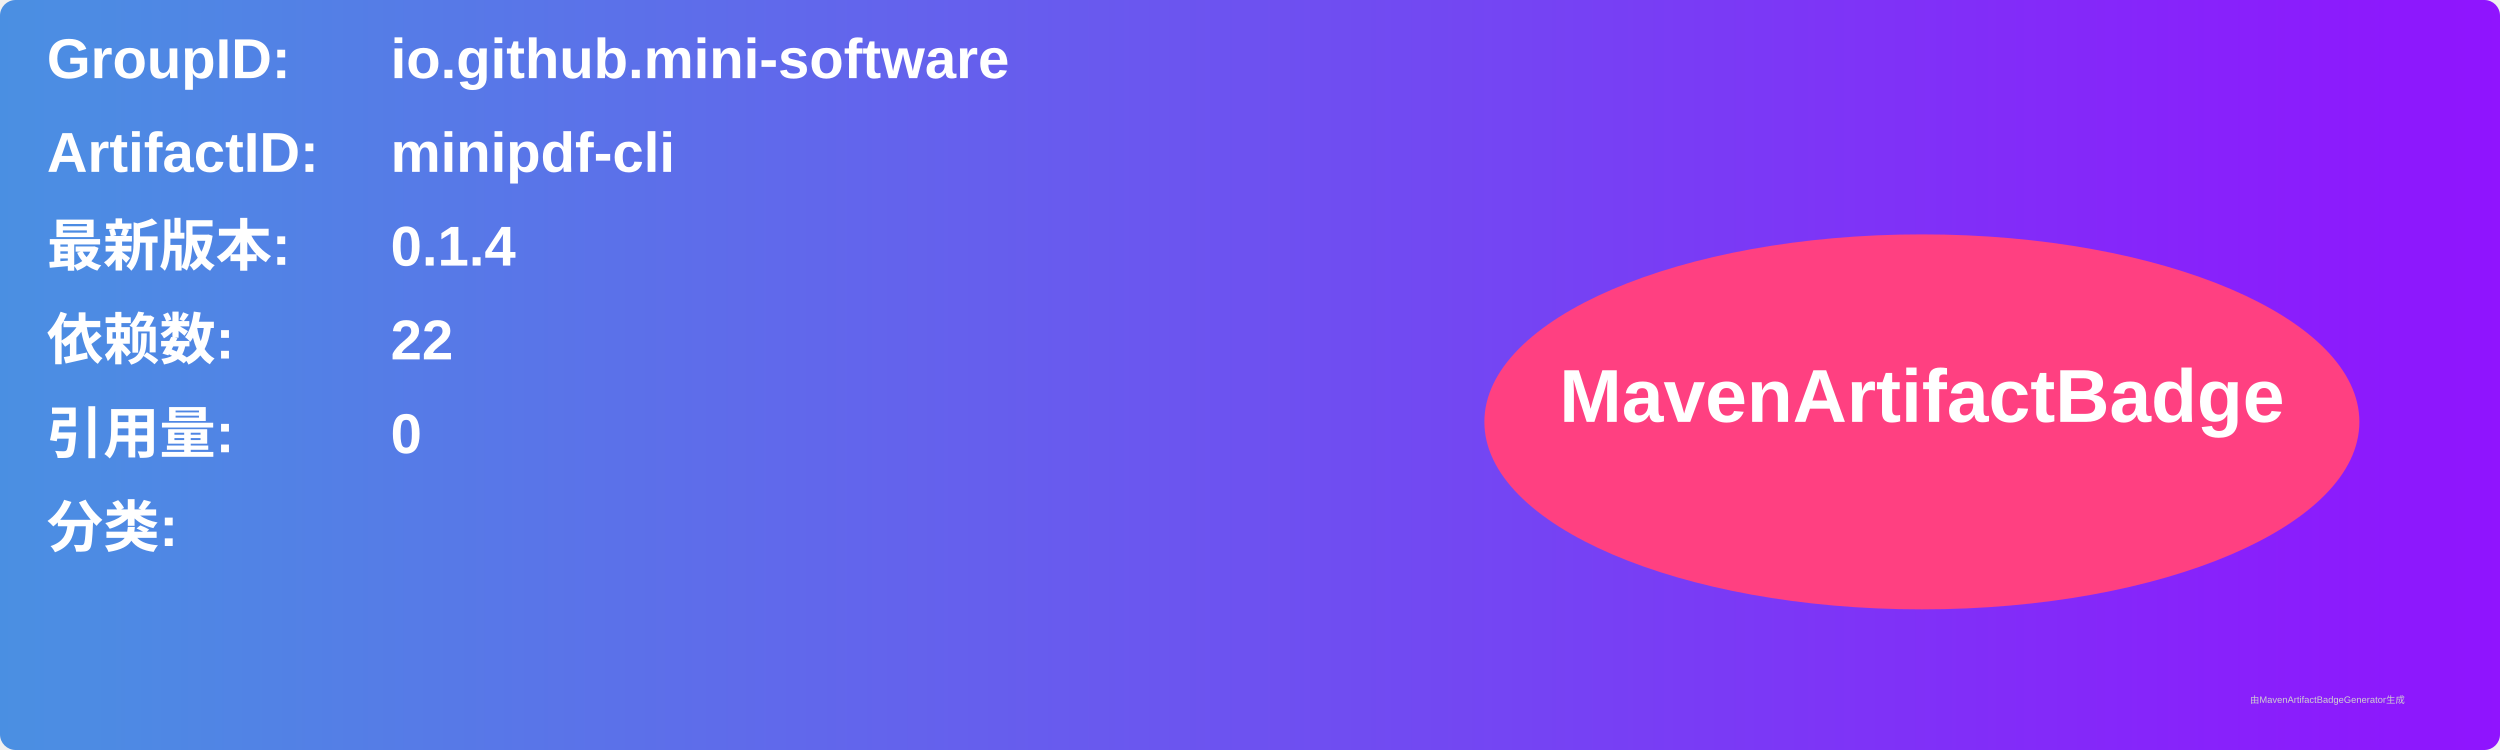
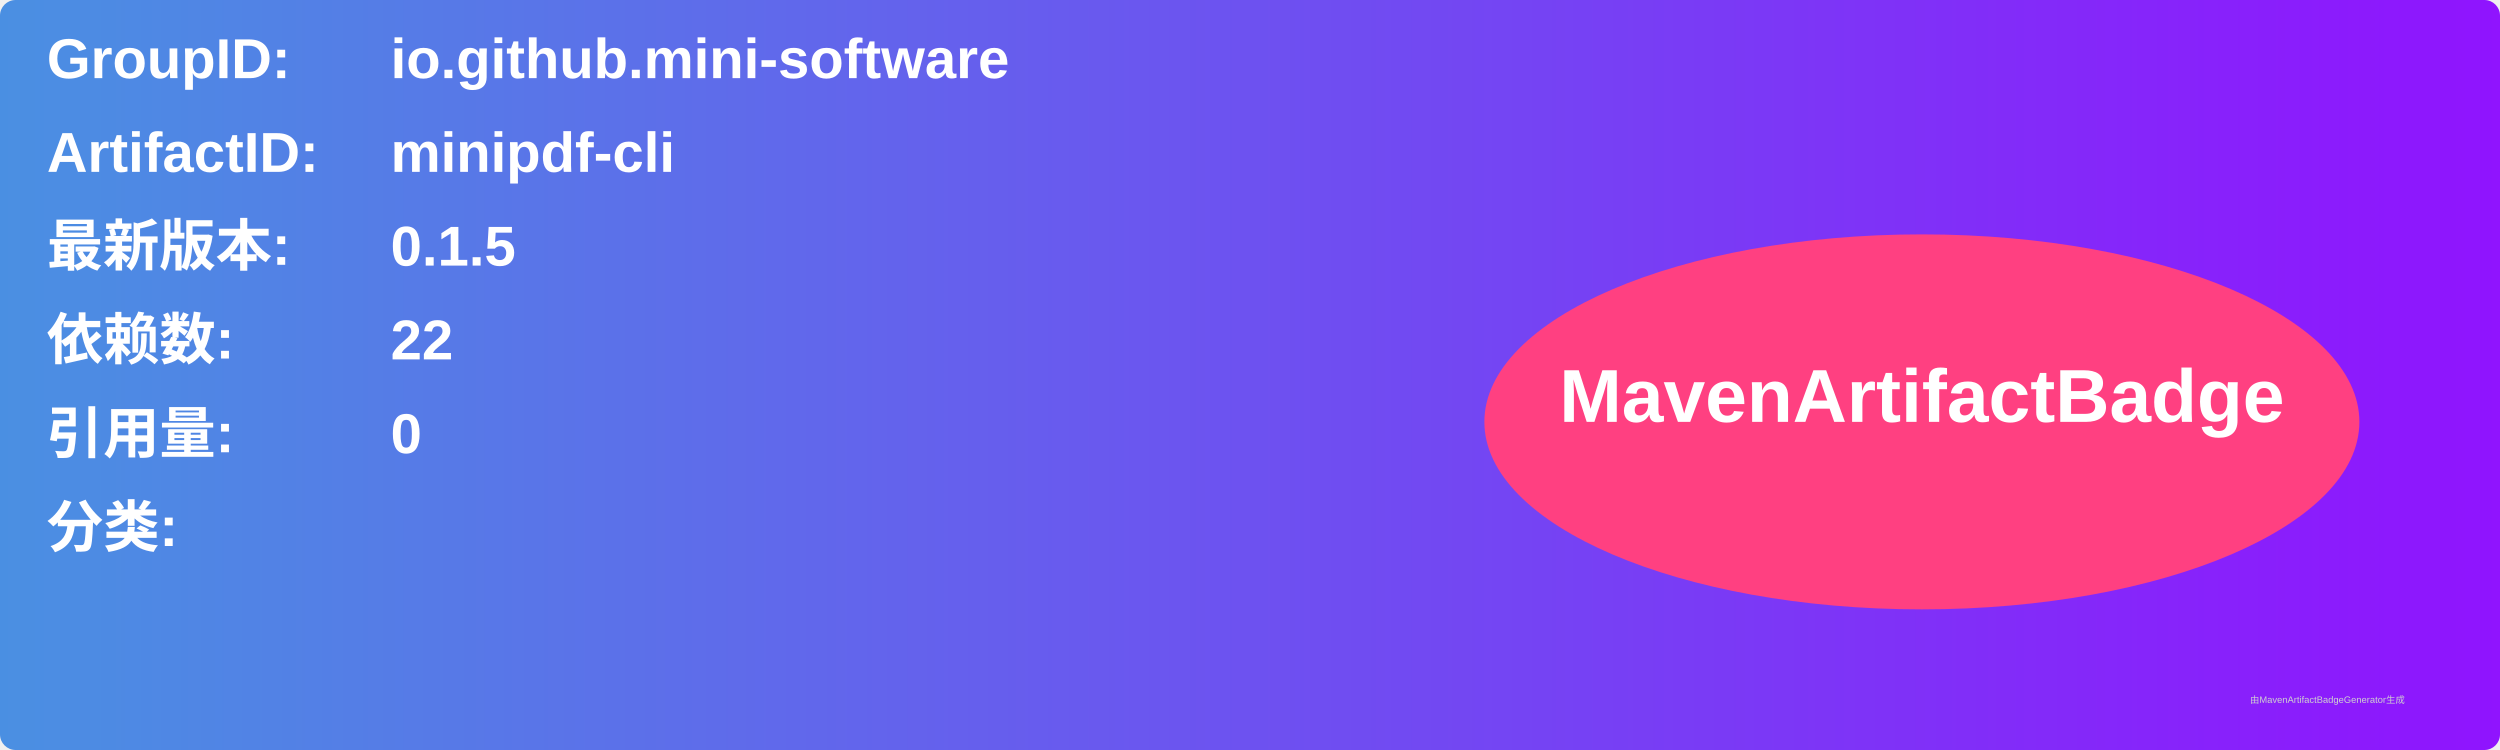
<svg xmlns="http://www.w3.org/2000/svg" width="800" height="240" viewBox="0 0 800 240">
  <linearGradient id="grad" x1="0%" y1="0%" x2="100%" y2="0%">
    <stop offset="0%" stop-color="#4a90e2" />
    <stop offset="100%" stop-color="#9013fe" />
  </linearGradient>
  <rect width="100%" height="100%" rx="5" ry="5" fill="url(#grad)" />
  <g transform="translate(15, 15)">
    <text x="0" y="10" font-family="Arial" font-size="18" fill="white" font-weight="bold" width="260">GroupID:</text>
    <text x="110" y="10" font-family="Arial" font-size="18" fill="white" font-weight="bold" width="460">io.github.mini-software</text>
    <text x="0" y="40" font-family="Arial" font-size="18" fill="white" font-weight="bold" width="260">ArtifactID:</text>
    <text x="110" y="40" font-family="Arial" font-size="18" fill="white" font-weight="bold" width="460">minipdf-cli</text>
    <text x="0" y="70" font-family="Arial" font-size="18" fill="white" font-weight="bold">最新版本:</text>
    <text x="110" y="70" font-family="Arial" font-size="18" fill="white" font-weight="bold">
-       <tspan font-weight="bold">0.1.4</tspan>
+       <tspan font-weight="bold">0.1.5</tspan>
    </text>
    <text x="0" y="100" font-family="Arial" font-size="18" fill="white" font-weight="bold">依赖数: </text>
    <text x="110" y="100" font-family="Arial" font-size="18" fill="white">
      <tspan font-weight="bold">22</tspan>
    </text>
    <text x="0" y="130" font-family="Arial" font-size="18" fill="white" font-weight="bold">引用量: </text>
    <text x="110" y="130" font-family="Arial" font-size="18" fill="white">
      <tspan font-weight="bold">0</tspan>
    </text>
    <text x="0" y="160" font-family="Arial" font-size="18" fill="white" font-weight="bold">分类:</text>
    <text x="10" y="190" font-family="Arial" font-size="10" fill="white">
      <tspan font-weight="bold" />
    </text>
    <ellipse cx="600" cy="120" rx="140" ry="60" fill="#ff4081" />
    <text x="600" y="120" text-anchor="middle" font-family="Arial" font-size="24" fill="white" font-weight="bold">MavenArtifactBadge</text>
  </g>
  <text x="720" y="225" font-family="Arial" font-size="3" fill="#d0d0d0">由MavenArtifactBadgeGenerator生成</text>
</svg>
